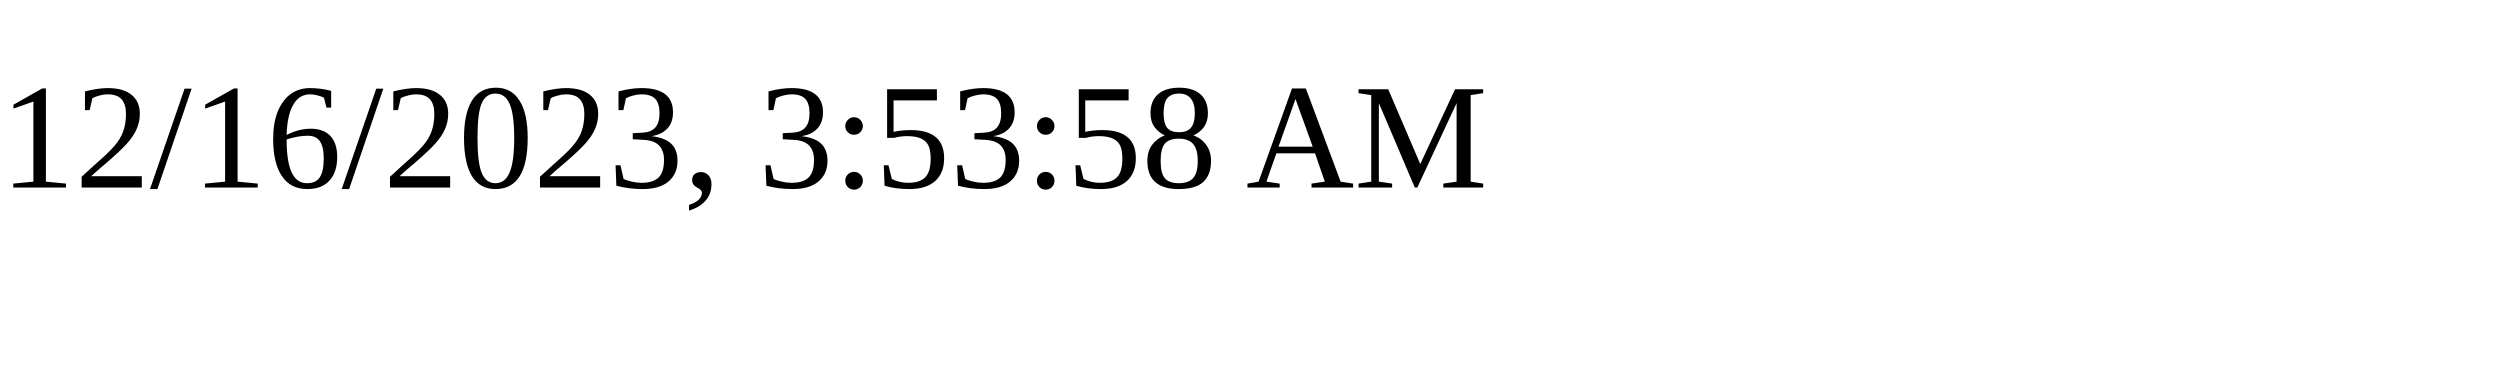
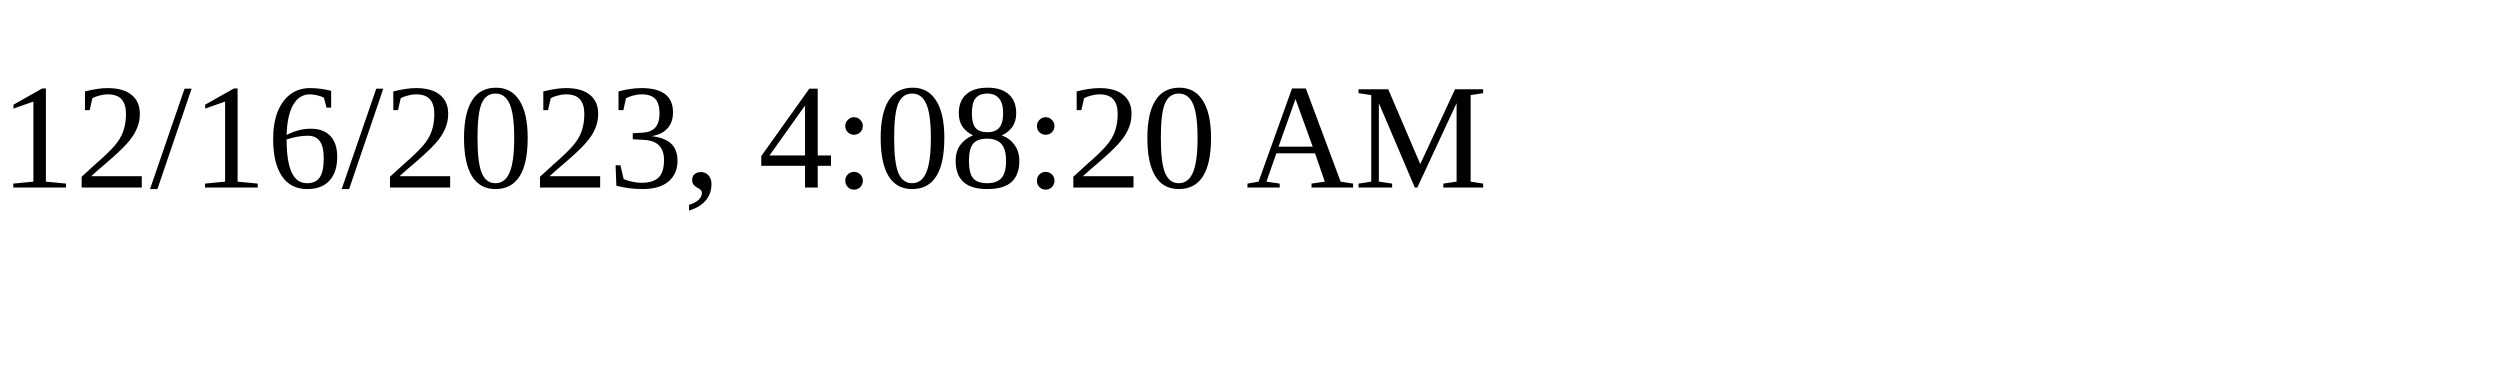
<svg xmlns="http://www.w3.org/2000/svg" height="30" width="200">
-   <text x="0" y="15">12/16/2023, 3:53:58 AM</text>
+   <text x="0" y="15">12/16/2023, 4:08:20 AM</text>
</svg>
